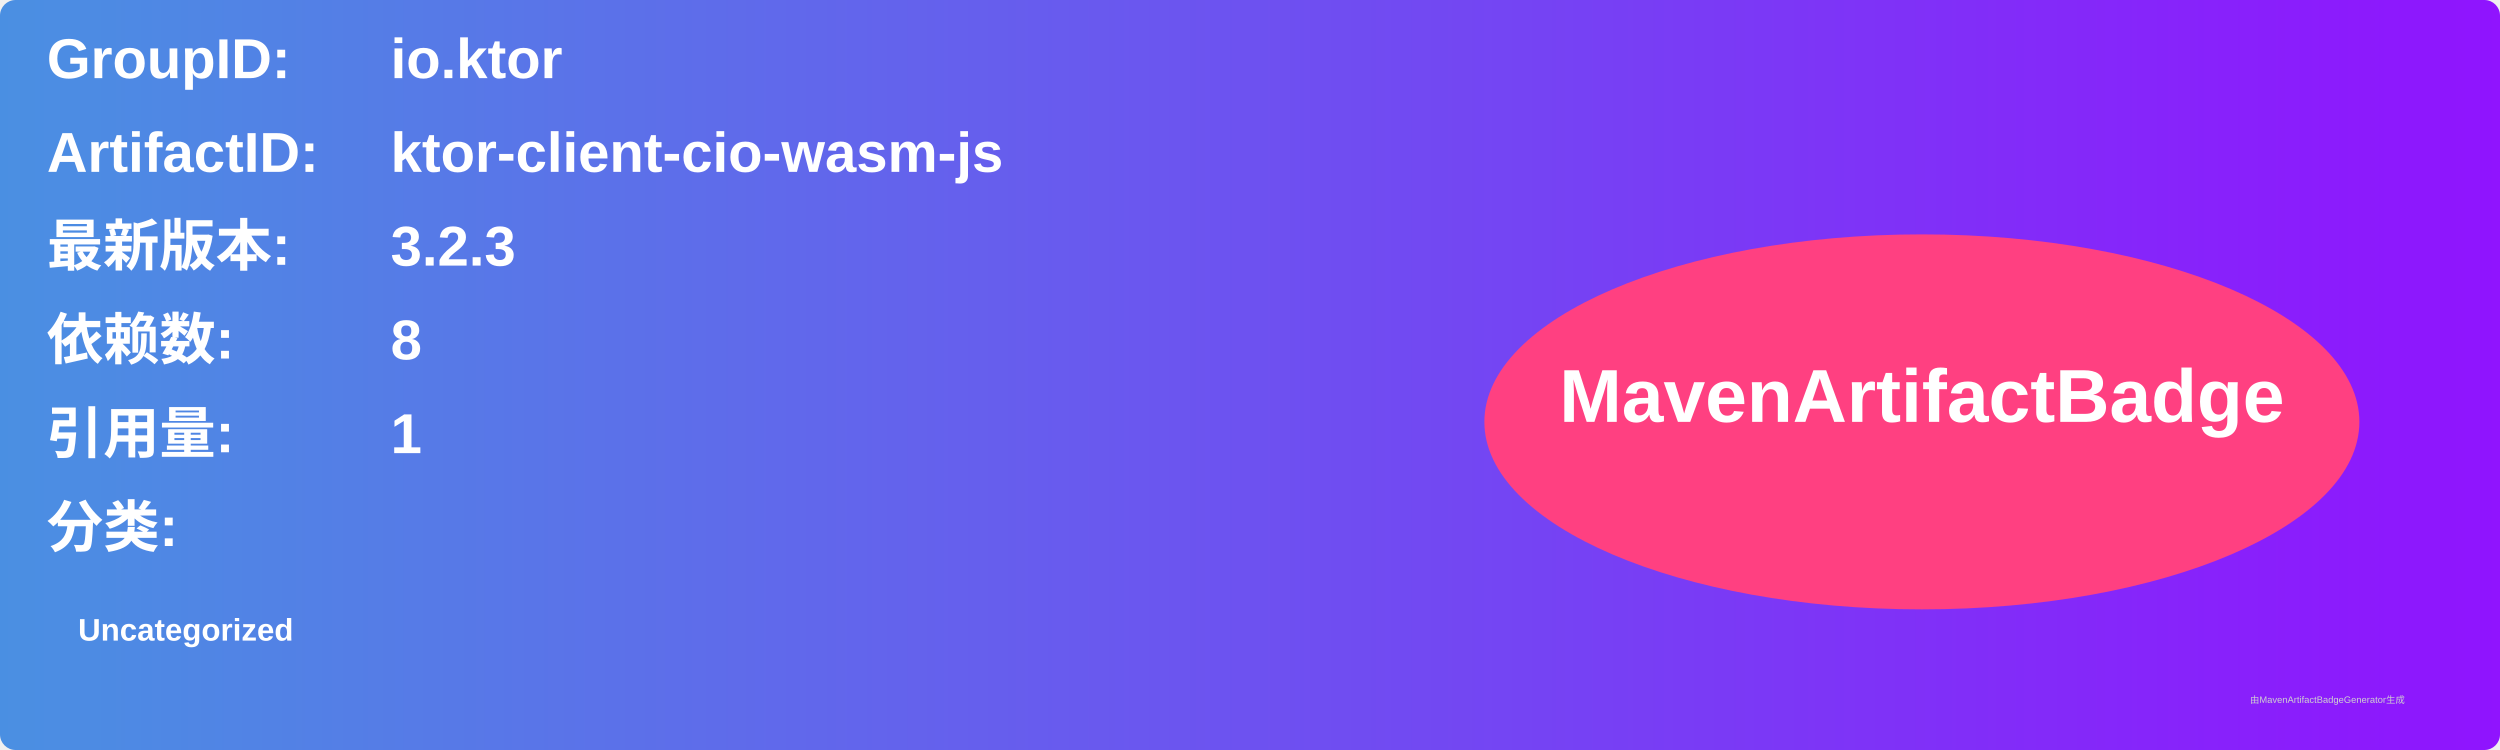
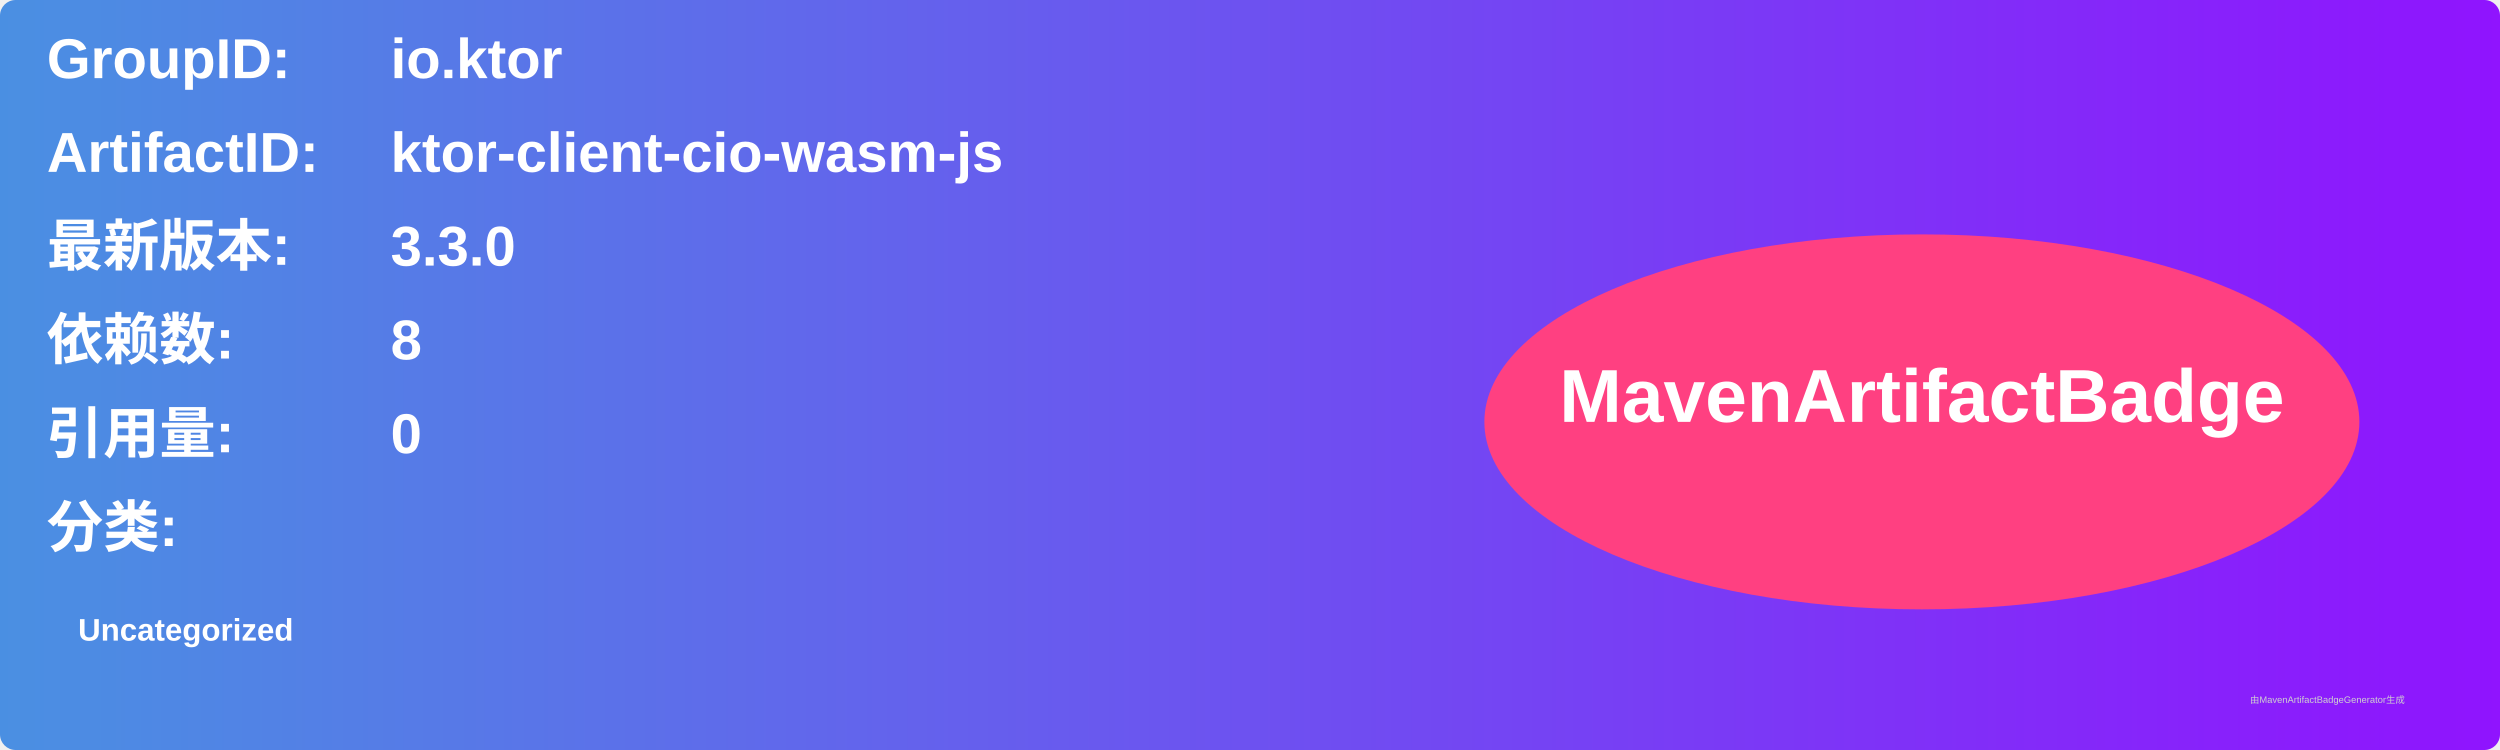
<svg xmlns="http://www.w3.org/2000/svg" width="800" height="240" viewBox="0 0 800 240">
  <linearGradient id="grad" x1="0%" y1="0%" x2="100%" y2="0%">
    <stop offset="0%" stop-color="#4a90e2" />
    <stop offset="100%" stop-color="#9013fe" />
  </linearGradient>
  <rect width="100%" height="100%" rx="5" ry="5" fill="url(#grad)" />
  <g transform="translate(15, 15)">
    <text x="0" y="10" font-family="Arial" font-size="18" fill="white" font-weight="bold" width="260">GroupID:</text>
    <text x="110" y="10" font-family="Arial" font-size="18" fill="white" font-weight="bold" width="460">io.ktor</text>
    <text x="0" y="40" font-family="Arial" font-size="18" fill="white" font-weight="bold" width="260">ArtifactID:</text>
    <text x="110" y="40" font-family="Arial" font-size="18" fill="white" font-weight="bold" width="460">ktor-client-cio-wasm-js</text>
    <text x="0" y="70" font-family="Arial" font-size="18" fill="white" font-weight="bold">最新版本:</text>
    <text x="110" y="70" font-family="Arial" font-size="18" fill="white" font-weight="bold">
-       <tspan font-weight="bold">3.2.3</tspan>
+       <tspan font-weight="bold">3.3.0</tspan>
    </text>
    <text x="0" y="100" font-family="Arial" font-size="18" fill="white" font-weight="bold">依赖数: </text>
    <text x="110" y="100" font-family="Arial" font-size="18" fill="white">
      <tspan font-weight="bold">8</tspan>
    </text>
    <text x="0" y="130" font-family="Arial" font-size="18" fill="white" font-weight="bold">引用量: </text>
    <text x="110" y="130" font-family="Arial" font-size="18" fill="white">
-       <tspan font-weight="bold">1</tspan>
+       <tspan font-weight="bold">0</tspan>
    </text>
    <text x="0" y="160" font-family="Arial" font-size="18" fill="white" font-weight="bold">分类:</text>
    <text x="10" y="190" font-family="Arial" font-size="10" fill="white">
      <tspan font-weight="bold">Uncategorized</tspan>
    </text>
    <ellipse cx="600" cy="120" rx="140" ry="60" fill="#ff4081" />
    <text x="600" y="120" text-anchor="middle" font-family="Arial" font-size="24" fill="white" font-weight="bold">MavenArtifactBadge</text>
  </g>
  <text x="720" y="225" font-family="Arial" font-size="3" fill="#d0d0d0">由MavenArtifactBadgeGenerator生成</text>
</svg>
